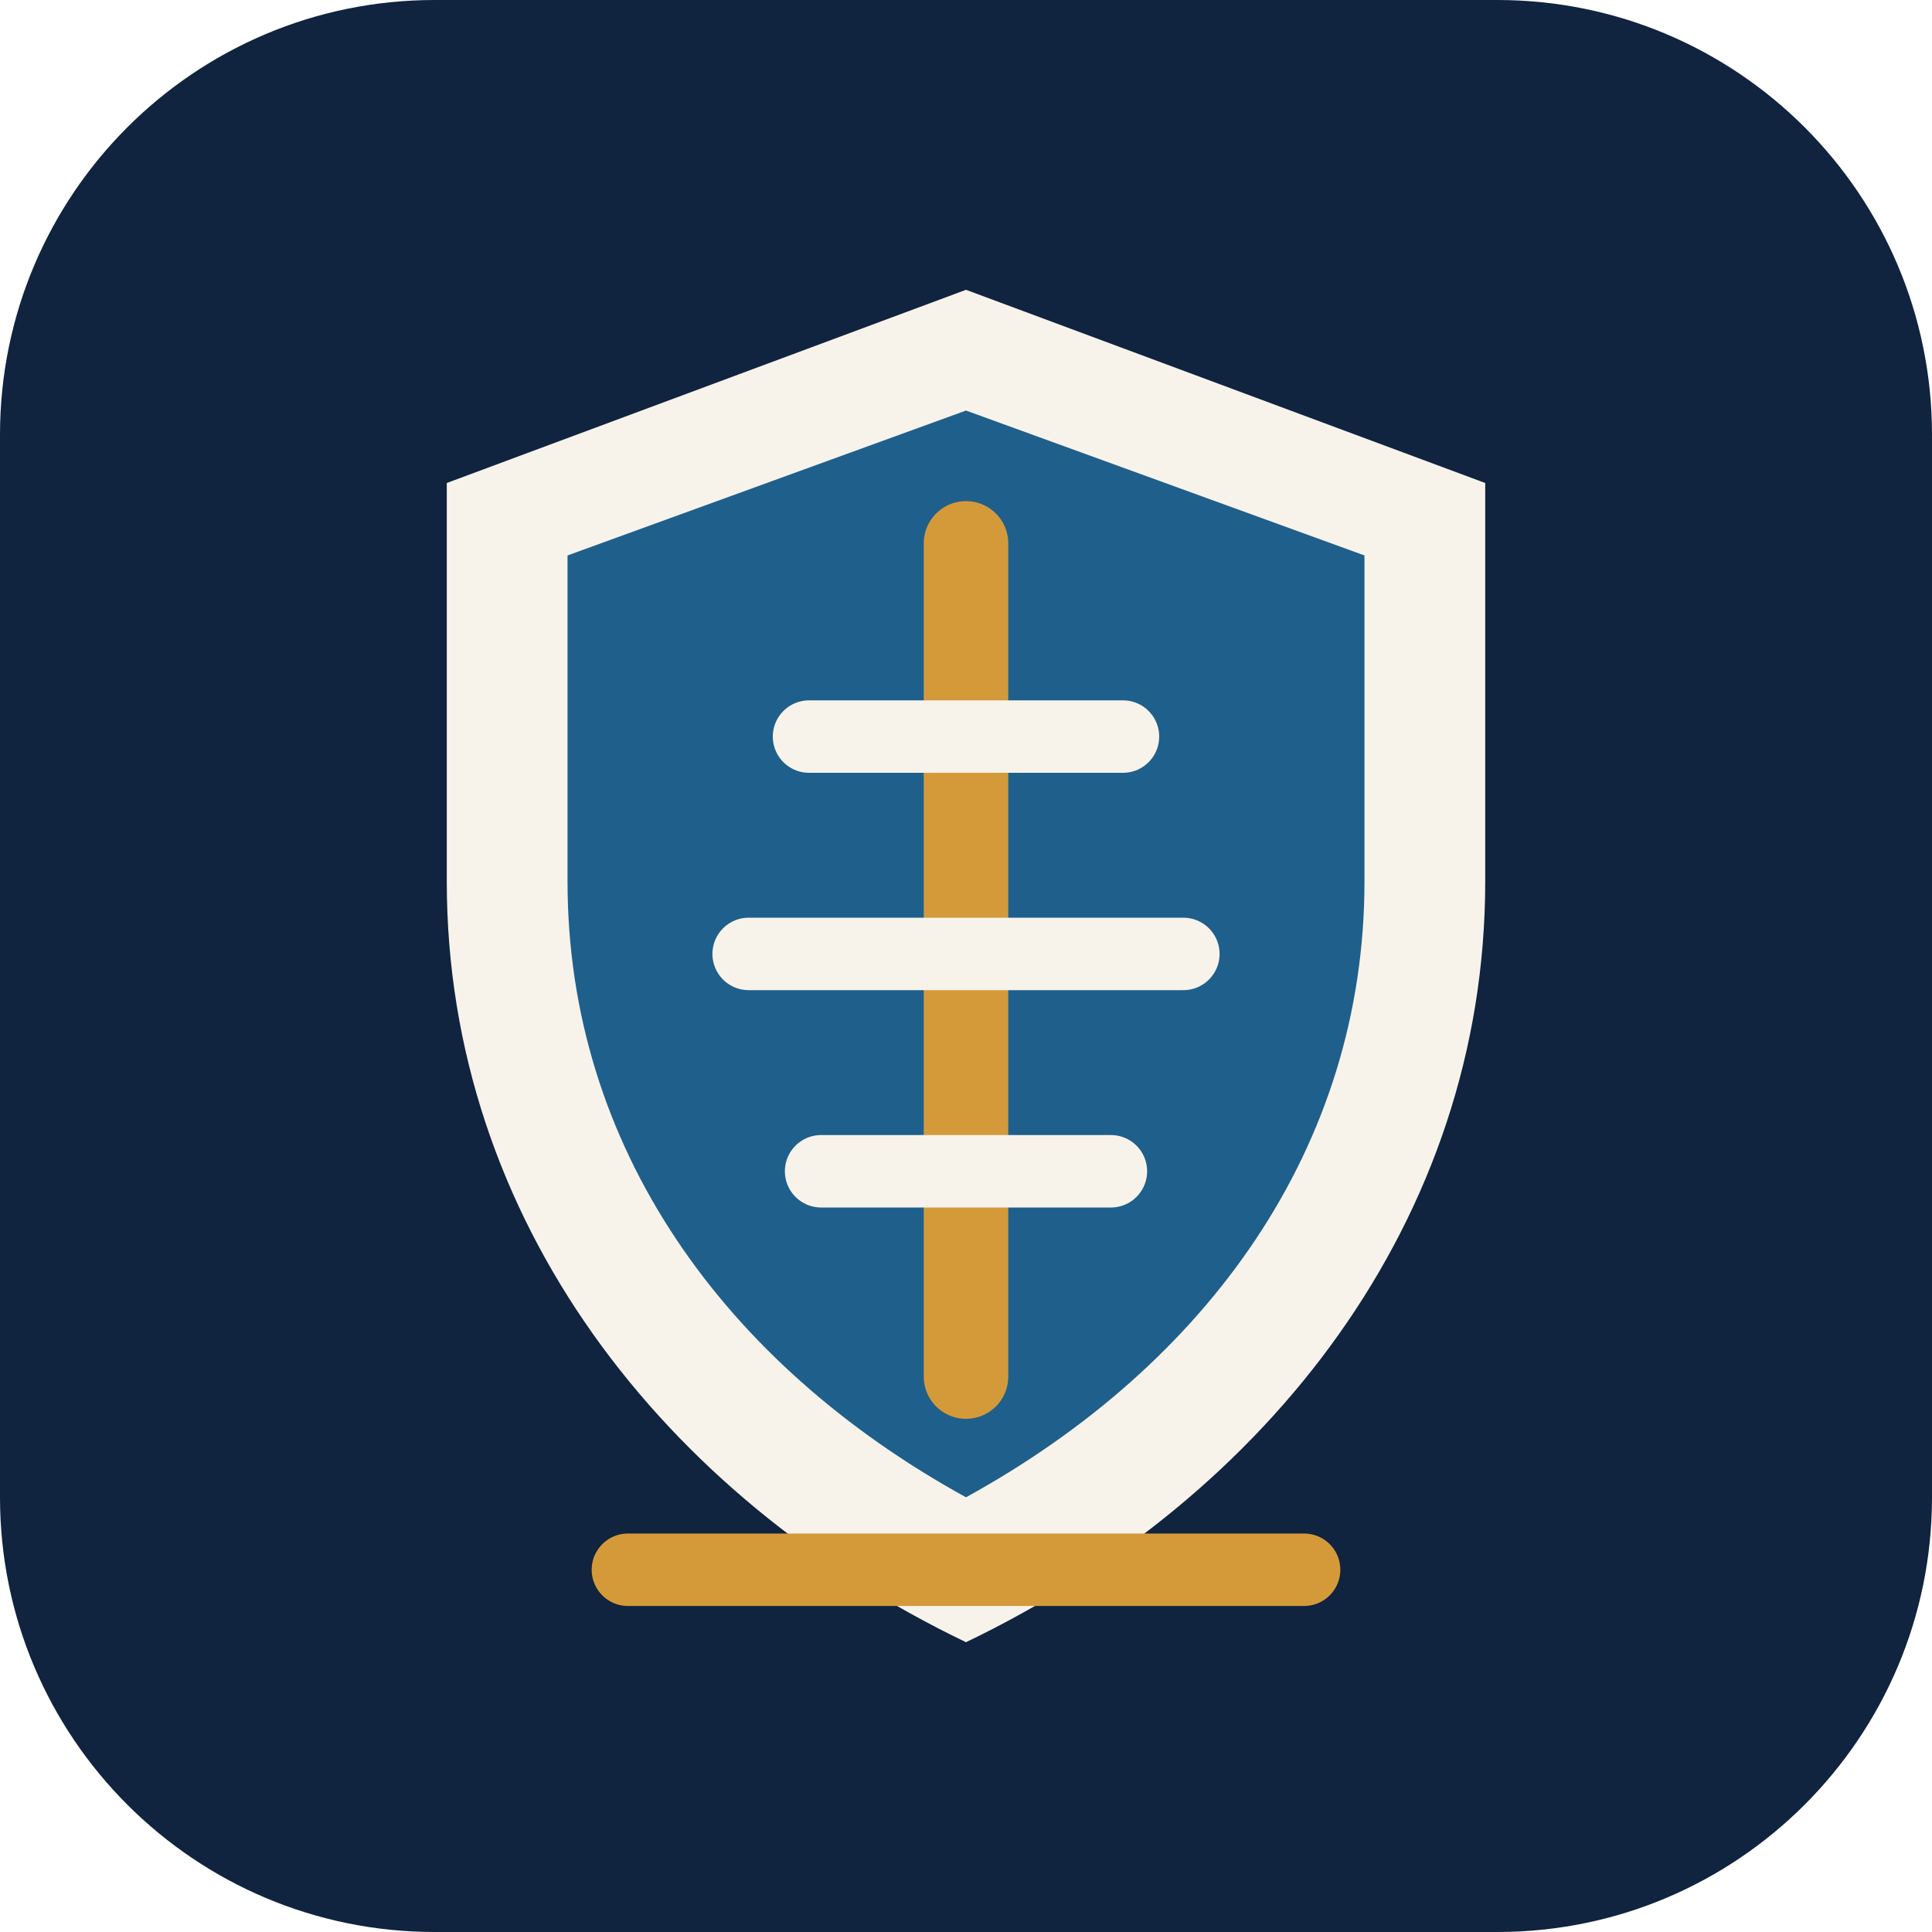
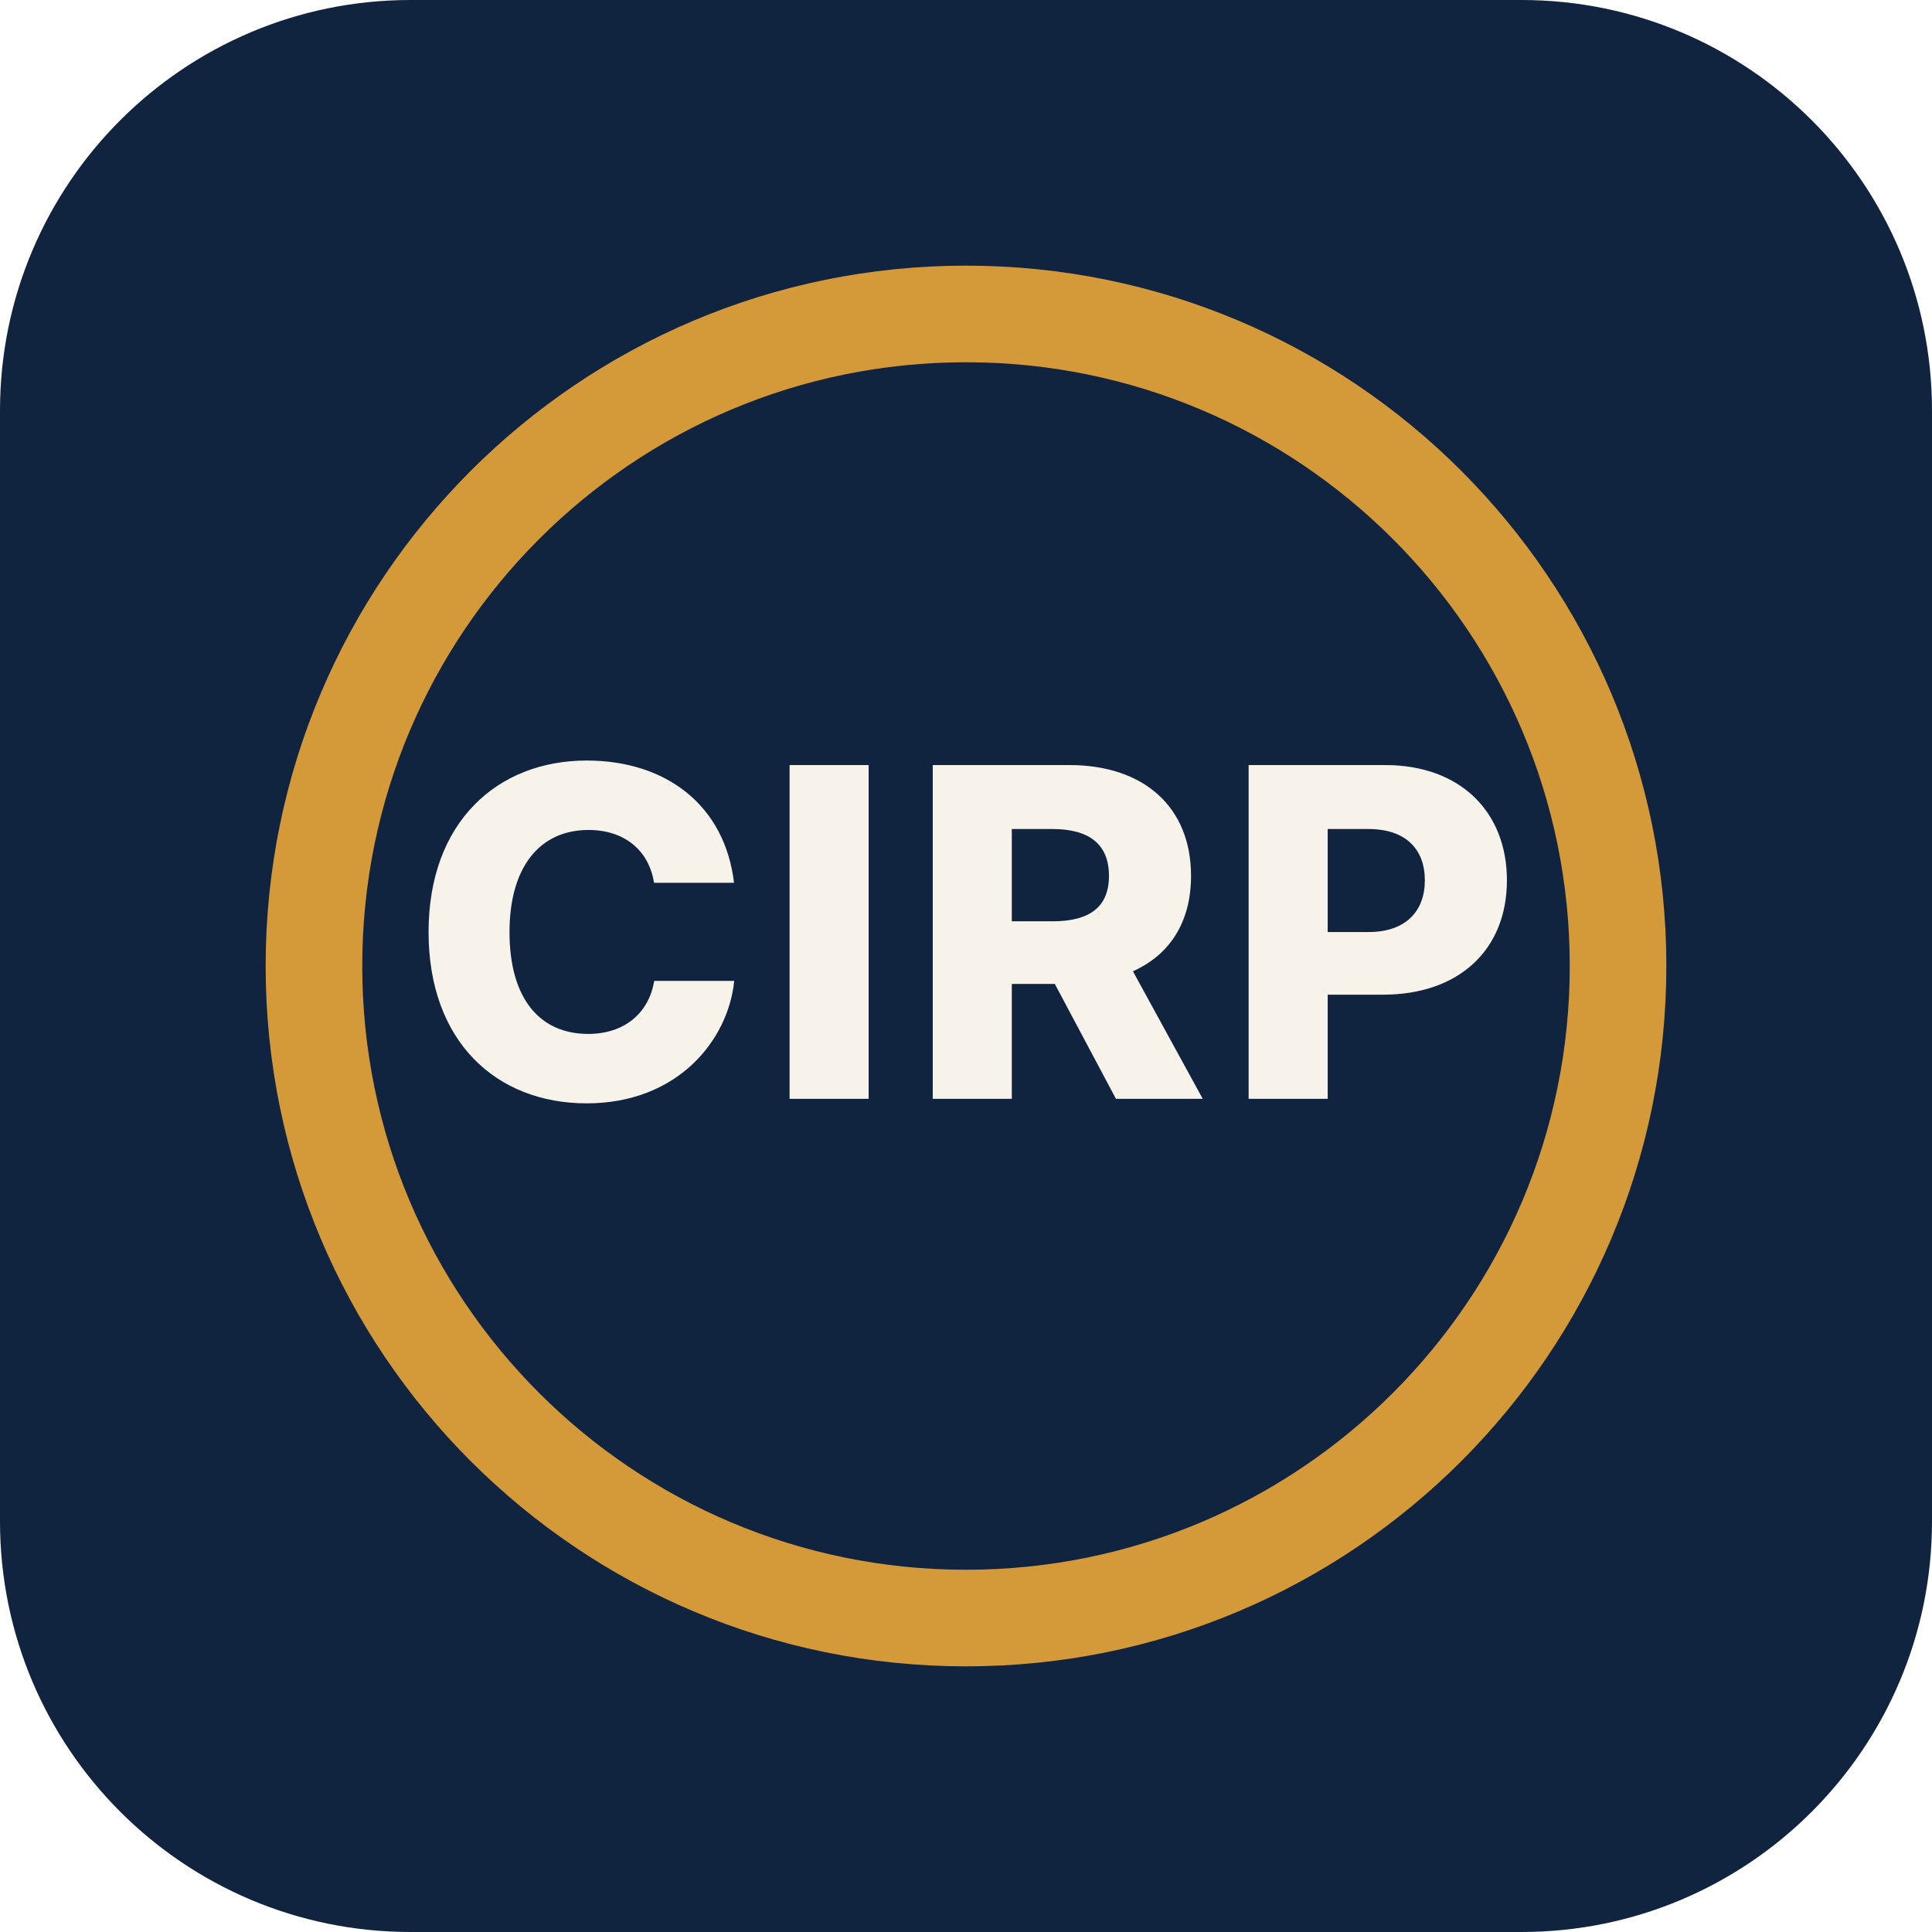
<svg xmlns="http://www.w3.org/2000/svg" width="160" height="160" viewBox="0 0 160 160" fill="none" role="img" aria-labelledby="title desc">
-   <rect width="160" height="160" rx="36" fill="#10233F" />
-   <path d="M80 24L123 40V73C123 101 105 124 80 136C55 124 37 101 37 73V40L80 24Z" fill="#F7F3EB" />
-   <path d="M80 34L113 46V73C113 95 100 113 80 124C60 113 47 95 47 73V46L80 34Z" fill="#1F5F8B" />
-   <path d="M80 45V114" stroke="#D49A3A" stroke-width="7" stroke-linecap="round" />
-   <path d="M67 61H93M62 79H98M68 97H92" stroke="#F7F3EB" stroke-width="6" stroke-linecap="round" />
-   <path d="M52 130L108 130" stroke="#D49A3A" stroke-width="6" stroke-linecap="round" />
+   <rect width="160" height="160" rx="34" fill="#10233F" />
+   <circle cx="80" cy="80" r="54" fill="none" stroke="#D49A3A" stroke-width="8" />
+   <text x="80" y="91" text-anchor="middle" font-family="Inter, Arial, sans-serif" font-size="38" font-weight="800" fill="#F7F3EB" letter-spacing="1">CIRP</text>
</svg>
